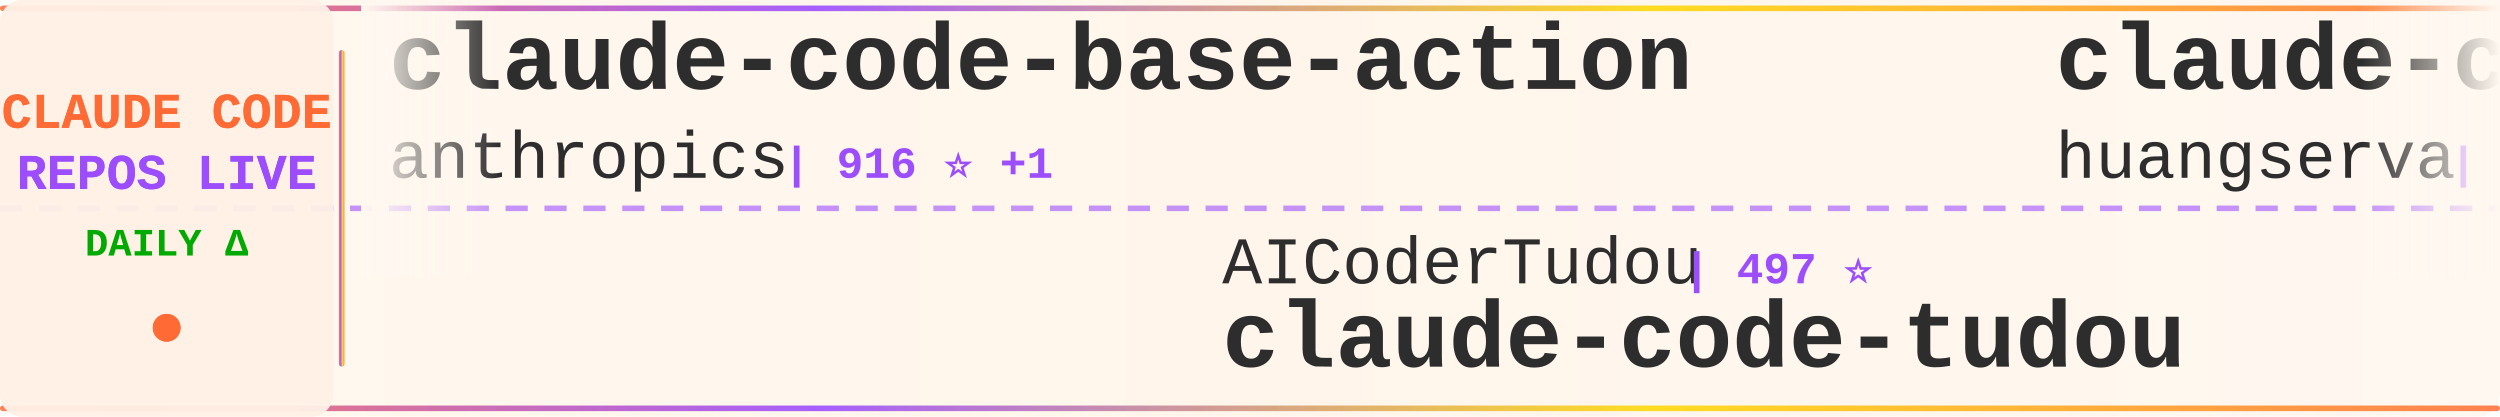
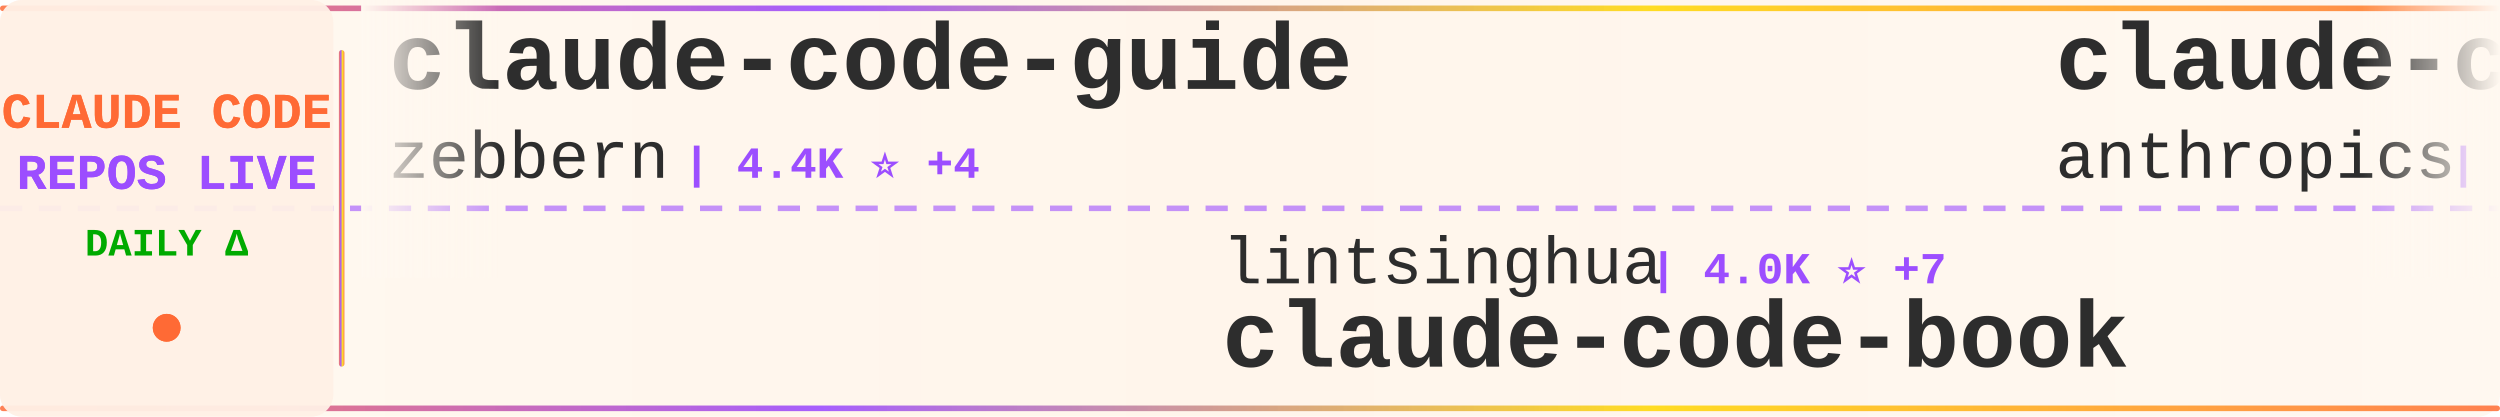
<svg xmlns="http://www.w3.org/2000/svg" width="900" height="150">
  <defs>
    <linearGradient id="tickerBg" x1="0%" y1="0%" x2="100%" y2="0%">
      <stop offset="0%" style="stop-color:#fff8f0;stop-opacity:0.98" />
      <stop offset="50%" style="stop-color:#fff5eb;stop-opacity:1" />
      <stop offset="100%" style="stop-color:#fff8f0;stop-opacity:0.98" />
    </linearGradient>
    <linearGradient id="borderGrad" x1="0%" y1="0%" x2="100%" y2="0%">
      <stop offset="0%" style="stop-color:#FF6B35;stop-opacity:0.85">
        <animate attributeName="stop-opacity" values="0.85;1;0.85" dur="2s" repeatCount="indefinite" />
      </stop>
      <stop offset="33%" style="stop-color:#9C4EFF;stop-opacity:0.9">
        <animate attributeName="stop-opacity" values="0.9;1;0.9" dur="2.2s" repeatCount="indefinite" />
      </stop>
      <stop offset="66%" style="stop-color:#FFD700;stop-opacity:0.85">
        <animate attributeName="stop-opacity" values="0.85;1;0.85" dur="1.8s" repeatCount="indefinite" />
      </stop>
      <stop offset="100%" style="stop-color:#FF6B35;stop-opacity:0.85">
        <animate attributeName="stop-opacity" values="0.85;1;0.85" dur="2s" repeatCount="indefinite" />
      </stop>
    </linearGradient>
    <filter id="textGlow">
      <feGaussianBlur stdDeviation="0.15" result="coloredBlur" />
      <feMerge>
        <feMergeNode in="coloredBlur" />
        <feMergeNode in="SourceGraphic" />
      </feMerge>
    </filter>
    <filter id="metricGlow">
      <feGaussianBlur stdDeviation="0.2" result="coloredBlur" />
      <feMerge>
        <feMergeNode in="coloredBlur" />
        <feMergeNode in="SourceGraphic" />
      </feMerge>
    </filter>
    <linearGradient id="leftFade" x1="0%" y1="0%" x2="100%" y2="0%">
      <stop offset="0%" style="stop-color:#fff8f0;stop-opacity:1" />
      <stop offset="100%" style="stop-color:#fff8f0;stop-opacity:0" />
    </linearGradient>
    <linearGradient id="rightFade" x1="0%" y1="0%" x2="100%" y2="0%">
      <stop offset="0%" style="stop-color:#fff8f0;stop-opacity:0" />
      <stop offset="100%" style="stop-color:#fff8f0;stop-opacity:1" />
    </linearGradient>
  </defs>
  <rect width="900" height="150" fill="url(#tickerBg)" rx="8" />
  <rect x="0" y="2" width="900" height="2" fill="url(#borderGrad)" rx="1" />
  <rect x="0" y="146" width="900" height="2" fill="url(#borderGrad)" rx="1" />
  <line x1="0" y1="75" x2="900" y2="75" stroke="#9C4EFF" stroke-width="2" stroke-dasharray="8 6" opacity="0.6" />
  <rect x="0" y="0" width="120" height="150" fill="#fff0e6" opacity="0.95" rx="8" />
  <text x="60" y="46" font-family="'Courier New', monospace" font-size="18" font-weight="bold" fill="#FF6B35" text-anchor="middle" filter="url(#textGlow)">
    CLAUDE CODE
  </text>
  <text x="60" y="68" font-family="'Courier New', monospace" font-size="18" font-weight="bold" fill="#9C4EFF" text-anchor="middle" filter="url(#textGlow)">
    REPOS LIVE
  </text>
  <text x="60" y="92" font-family="'Courier New', monospace" font-size="14" font-weight="bold" fill="#00aa00" text-anchor="middle">
    DAILY Δ
  </text>
  <circle cx="60" cy="118" r="5" fill="#FF6B35" filter="url(#metricGlow)">
    <animate attributeName="r" values="4;6;4" dur="1.5s" repeatCount="indefinite" />
    <animate attributeName="opacity" values="0.6;1;0.6" dur="1.5s" repeatCount="indefinite" />
  </circle>
  <rect x="122" y="18" width="2" height="114" fill="url(#borderGrad)" rx="1" />
  <clipPath id="tickerClip">
    <rect x="130" y="0" width="770" height="150" />
  </clipPath>
  <g clip-path="url(#tickerClip)">
    <g id="tickerItems">
      <animateTransform attributeName="transform" attributeType="XML" type="translate" from="0 0" to="-3000 0" dur="54s" repeatCount="indefinite" />
      <g transform="translate(0, 0)">
-         <text x="140" y="32" font-family="'Courier New', monospace" font-size="34" font-weight="bold" fill="#2d2d2d">claude-code-base-action</text>
-         <text x="140" y="64" font-family="'Courier New', monospace" font-size="24" font-weight="normal" fill="#2d2d2d" opacity="1.0">anthropics</text>
-         <text x="282" y="64" font-family="'Courier New', monospace" font-size="16" font-weight="bold" fill="#9C4EFF"> | 916 ⭐ +1</text>
+         <text x="140" y="32" font-family="'Courier New', monospace" font-size="34" font-weight="bold" fill="#2d2d2d">claude-code-guide</text>
+         <text x="140" y="64" font-family="'Courier New', monospace" font-size="24" font-weight="normal" fill="#2d2d2d" opacity="1.0">zebbern</text>
+         <text x="246" y="64" font-family="'Courier New', monospace" font-size="16" font-weight="bold" fill="#9C4EFF"> | 4.4K ⭐ +4</text>
      </g>
      <g transform="translate(300, 0)">
-         <text x="140" y="102" font-family="'Courier New', monospace" font-size="24" font-weight="normal" fill="#2d2d2d" opacity="1.0">AICoderTudou</text>
-         <text x="306" y="102" font-family="'Courier New', monospace" font-size="16" font-weight="bold" fill="#9C4EFF"> | 497 ⭐</text>
-         <text x="140" y="132" font-family="'Courier New', monospace" font-size="34" font-weight="bold" fill="#2d2d2d">claude-code-tudou</text>
+         <text x="140" y="102" font-family="'Courier New', monospace" font-size="24" font-weight="normal" fill="#2d2d2d" opacity="1.0">lintsinghua</text>
+         <text x="294" y="102" font-family="'Courier New', monospace" font-size="16" font-weight="bold" fill="#9C4EFF"> | 4.0K ⭐ +7</text>
+         <text x="140" y="132" font-family="'Courier New', monospace" font-size="34" font-weight="bold" fill="#2d2d2d">claude-code-book</text>
      </g>
      <g transform="translate(600, 0)">
-         <text x="140" y="32" font-family="'Courier New', monospace" font-size="34" font-weight="bold" fill="#2d2d2d">claude-code-cli</text>
-         <text x="140" y="64" font-family="'Courier New', monospace" font-size="24" font-weight="normal" fill="#2d2d2d" opacity="1.0">huangserva</text>
-         <text x="282" y="64" font-family="'Courier New', monospace" font-size="16" font-weight="bold" fill="#9C4EFF"> | 622 ⭐ +1</text>
+         <text x="140" y="32" font-family="'Courier New', monospace" font-size="34" font-weight="bold" fill="#2d2d2d">claude-code-action</text>
+         <text x="140" y="64" font-family="'Courier New', monospace" font-size="24" font-weight="normal" fill="#2d2d2d" opacity="1.0">anthropics</text>
+         <text x="282" y="64" font-family="'Courier New', monospace" font-size="16" font-weight="bold" fill="#9C4EFF"> | 8.4K ⭐ +5</text>
      </g>
      <g transform="translate(900, 0)">
-         <text x="140" y="102" font-family="'Courier New', monospace" font-size="24" font-weight="normal" fill="#2d2d2d" opacity="1.0">ChinaSiro</text>
-         <text x="270" y="102" font-family="'Courier New', monospace" font-size="16" font-weight="bold" fill="#9C4EFF"> | 9.6K ⭐ +5</text>
-         <text x="140" y="132" font-family="'Courier New', monospace" font-size="34" font-weight="bold" fill="#2d2d2d">claude-code-sourcemap</text>
+         <text x="140" y="102" font-family="'Courier New', monospace" font-size="24" font-weight="normal" fill="#2d2d2d" opacity="1.0">RichardAtCT</text>
+         <text x="294" y="102" font-family="'Courier New', monospace" font-size="16" font-weight="bold" fill="#9C4EFF"> | 2.7K ⭐ +1</text>
+         <text x="140" y="132" font-family="'Courier New', monospace" font-size="34" font-weight="bold" fill="#2d2d2d">claude-code-telegram</text>
      </g>
      <g transform="translate(1200, 0)">
-         <text x="140" y="32" font-family="'Courier New', monospace" font-size="34" font-weight="bold" fill="#2d2d2d">claude-code-plugins-plus...</text>
-         <text x="140" y="64" font-family="'Courier New', monospace" font-size="24" font-weight="normal" fill="#2d2d2d" opacity="1.0">jeremylongshore</text>
-         <text x="342" y="64" font-family="'Courier New', monospace" font-size="16" font-weight="bold" fill="#9C4EFF"> | 2.5K ⭐ +2</text>
+         <text x="140" y="32" font-family="'Courier New', monospace" font-size="34" font-weight="bold" fill="#2d2d2d">Dive-into-Claude-Code</text>
+         <text x="140" y="64" font-family="'Courier New', monospace" font-size="24" font-weight="normal" fill="#2d2d2d" opacity="1.0">VILA-Lab</text>
+         <text x="258" y="64" font-family="'Courier New', monospace" font-size="16" font-weight="bold" fill="#9C4EFF"> | 2.0K ⭐ +7</text>
      </g>
      <g transform="translate(1500, 0)">
-         <text x="140" y="102" font-family="'Courier New', monospace" font-size="24" font-weight="normal" fill="#2d2d2d" opacity="1.0">VILA-Lab</text>
-         <text x="258" y="102" font-family="'Courier New', monospace" font-size="16" font-weight="bold" fill="#9C4EFF"> | 2.0K ⭐ +7</text>
-         <text x="140" y="132" font-family="'Courier New', monospace" font-size="34" font-weight="bold" fill="#2d2d2d">Dive-into-Claude-Code</text>
+         <text x="140" y="102" font-family="'Courier New', monospace" font-size="24" font-weight="normal" fill="#2d2d2d" opacity="1.0">ykdojo</text>
+         <text x="234" y="102" font-family="'Courier New', monospace" font-size="16" font-weight="bold" fill="#9C4EFF"> | 9.4K ⭐ +11</text>
+         <text x="140" y="132" font-family="'Courier New', monospace" font-size="34" font-weight="bold" fill="#2d2d2d">claude-code-tips</text>
      </g>
      <g transform="translate(1800, 0)">
-         <text x="140" y="32" font-family="'Courier New', monospace" font-size="34" font-weight="bold" fill="#2d2d2d">claude-code-rev</text>
-         <text x="140" y="64" font-family="'Courier New', monospace" font-size="24" font-weight="normal" fill="#2d2d2d" opacity="1.0">oboard</text>
-         <text x="234" y="64" font-family="'Courier New', monospace" font-size="16" font-weight="bold" fill="#9C4EFF"> | 3.3K ⭐ +2</text>
+         <text x="140" y="32" font-family="'Courier New', monospace" font-size="34" font-weight="bold" fill="#2d2d2d">Claude-Code</text>
+         <text x="140" y="64" font-family="'Courier New', monospace" font-size="24" font-weight="normal" fill="#2d2d2d" opacity="1.0">OrcaWhisper</text>
+         <text x="294" y="64" font-family="'Courier New', monospace" font-size="16" font-weight="bold" fill="#9C4EFF"> | 85 ⭐</text>
      </g>
      <g transform="translate(2100, 0)">
-         <text x="140" y="102" font-family="'Courier New', monospace" font-size="24" font-weight="normal" fill="#2d2d2d" opacity="1.0">1rgs</text>
-         <text x="210" y="102" font-family="'Courier New', monospace" font-size="16" font-weight="bold" fill="#9C4EFF"> | 3.7K ⭐ +2</text>
-         <text x="140" y="132" font-family="'Courier New', monospace" font-size="34" font-weight="bold" fill="#2d2d2d">claude-code-proxy</text>
+         <text x="140" y="102" font-family="'Courier New', monospace" font-size="24" font-weight="normal" fill="#2d2d2d" opacity="1.0">zstmfhy</text>
+         <text x="246" y="102" font-family="'Courier New', monospace" font-size="16" font-weight="bold" fill="#9C4EFF"> | 190 ⭐</text>
+         <text x="140" y="132" font-family="'Courier New', monospace" font-size="34" font-weight="bold" fill="#2d2d2d">Claude-code</text>
      </g>
      <g transform="translate(2400, 0)">
-         <text x="140" y="32" font-family="'Courier New', monospace" font-size="34" font-weight="bold" fill="#2d2d2d">claude-code-prompts</text>
-         <text x="140" y="64" font-family="'Courier New', monospace" font-size="24" font-weight="normal" fill="#2d2d2d" opacity="1.0">repowise-dev</text>
-         <text x="306" y="64" font-family="'Courier New', monospace" font-size="16" font-weight="bold" fill="#9C4EFF"> | 1.2K ⭐ +3</text>
+         <text x="140" y="32" font-family="'Courier New', monospace" font-size="34" font-weight="bold" fill="#2d2d2d">claude-code-analysis</text>
+         <text x="140" y="64" font-family="'Courier New', monospace" font-size="24" font-weight="normal" fill="#2d2d2d" opacity="1.0">liuup</text>
+         <text x="222" y="64" font-family="'Courier New', monospace" font-size="16" font-weight="bold" fill="#9C4EFF"> | 3.6K ⭐ +11</text>
      </g>
      <g transform="translate(2700, 0)">
-         <text x="140" y="102" font-family="'Courier New', monospace" font-size="24" font-weight="normal" fill="#2d2d2d" opacity="1.0">zebbern</text>
-         <text x="246" y="102" font-family="'Courier New', monospace" font-size="16" font-weight="bold" fill="#9C4EFF"> | 4.4K ⭐ +4</text>
-         <text x="140" y="132" font-family="'Courier New', monospace" font-size="34" font-weight="bold" fill="#2d2d2d">claude-code-guide</text>
+         <text x="140" y="102" font-family="'Courier New', monospace" font-size="24" font-weight="normal" fill="#2d2d2d" opacity="1.0">nicedreamzapp</text>
+         <text x="318" y="102" font-family="'Courier New', monospace" font-size="16" font-weight="bold" fill="#9C4EFF"> | 3.0K ⭐ +4</text>
+         <text x="140" y="132" font-family="'Courier New', monospace" font-size="34" font-weight="bold" fill="#2d2d2d">claude-code-local</text>
      </g>
      <g transform="translate(3000, 0)">
-         <text x="140" y="32" font-family="'Courier New', monospace" font-size="34" font-weight="bold" fill="#2d2d2d">claude-code-base-action</text>
-         <text x="140" y="64" font-family="'Courier New', monospace" font-size="24" font-weight="normal" fill="#2d2d2d" opacity="1.0">anthropics</text>
-         <text x="282" y="64" font-family="'Courier New', monospace" font-size="16" font-weight="bold" fill="#9C4EFF"> | 916 ⭐ +1</text>
+         <text x="140" y="32" font-family="'Courier New', monospace" font-size="34" font-weight="bold" fill="#2d2d2d">claude-code-guide</text>
+         <text x="140" y="64" font-family="'Courier New', monospace" font-size="24" font-weight="normal" fill="#2d2d2d" opacity="1.0">zebbern</text>
+         <text x="246" y="64" font-family="'Courier New', monospace" font-size="16" font-weight="bold" fill="#9C4EFF"> | 4.4K ⭐ +4</text>
      </g>
      <g transform="translate(3300, 0)">
-         <text x="140" y="102" font-family="'Courier New', monospace" font-size="24" font-weight="normal" fill="#2d2d2d" opacity="1.0">AICoderTudou</text>
-         <text x="306" y="102" font-family="'Courier New', monospace" font-size="16" font-weight="bold" fill="#9C4EFF"> | 497 ⭐</text>
-         <text x="140" y="132" font-family="'Courier New', monospace" font-size="34" font-weight="bold" fill="#2d2d2d">claude-code-tudou</text>
+         <text x="140" y="102" font-family="'Courier New', monospace" font-size="24" font-weight="normal" fill="#2d2d2d" opacity="1.0">lintsinghua</text>
+         <text x="294" y="102" font-family="'Courier New', monospace" font-size="16" font-weight="bold" fill="#9C4EFF"> | 4.0K ⭐ +7</text>
+         <text x="140" y="132" font-family="'Courier New', monospace" font-size="34" font-weight="bold" fill="#2d2d2d">claude-code-book</text>
      </g>
      <g transform="translate(3600, 0)">
-         <text x="140" y="32" font-family="'Courier New', monospace" font-size="34" font-weight="bold" fill="#2d2d2d">claude-code-cli</text>
-         <text x="140" y="64" font-family="'Courier New', monospace" font-size="24" font-weight="normal" fill="#2d2d2d" opacity="1.0">huangserva</text>
-         <text x="282" y="64" font-family="'Courier New', monospace" font-size="16" font-weight="bold" fill="#9C4EFF"> | 622 ⭐ +1</text>
+         <text x="140" y="32" font-family="'Courier New', monospace" font-size="34" font-weight="bold" fill="#2d2d2d">claude-code-action</text>
+         <text x="140" y="64" font-family="'Courier New', monospace" font-size="24" font-weight="normal" fill="#2d2d2d" opacity="1.0">anthropics</text>
+         <text x="282" y="64" font-family="'Courier New', monospace" font-size="16" font-weight="bold" fill="#9C4EFF"> | 8.4K ⭐ +5</text>
      </g>
      <g transform="translate(3900, 0)">
-         <text x="140" y="102" font-family="'Courier New', monospace" font-size="24" font-weight="normal" fill="#2d2d2d" opacity="1.0">ChinaSiro</text>
-         <text x="270" y="102" font-family="'Courier New', monospace" font-size="16" font-weight="bold" fill="#9C4EFF"> | 9.6K ⭐ +5</text>
-         <text x="140" y="132" font-family="'Courier New', monospace" font-size="34" font-weight="bold" fill="#2d2d2d">claude-code-sourcemap</text>
+         <text x="140" y="102" font-family="'Courier New', monospace" font-size="24" font-weight="normal" fill="#2d2d2d" opacity="1.0">RichardAtCT</text>
+         <text x="294" y="102" font-family="'Courier New', monospace" font-size="16" font-weight="bold" fill="#9C4EFF"> | 2.7K ⭐ +1</text>
+         <text x="140" y="132" font-family="'Courier New', monospace" font-size="34" font-weight="bold" fill="#2d2d2d">claude-code-telegram</text>
      </g>
    </g>
  </g>
  <rect x="130" y="0" width="50" height="100" fill="url(#leftFade)" />
  <rect x="850" y="0" width="50" height="100" fill="url(#rightFade)" />
</svg>
